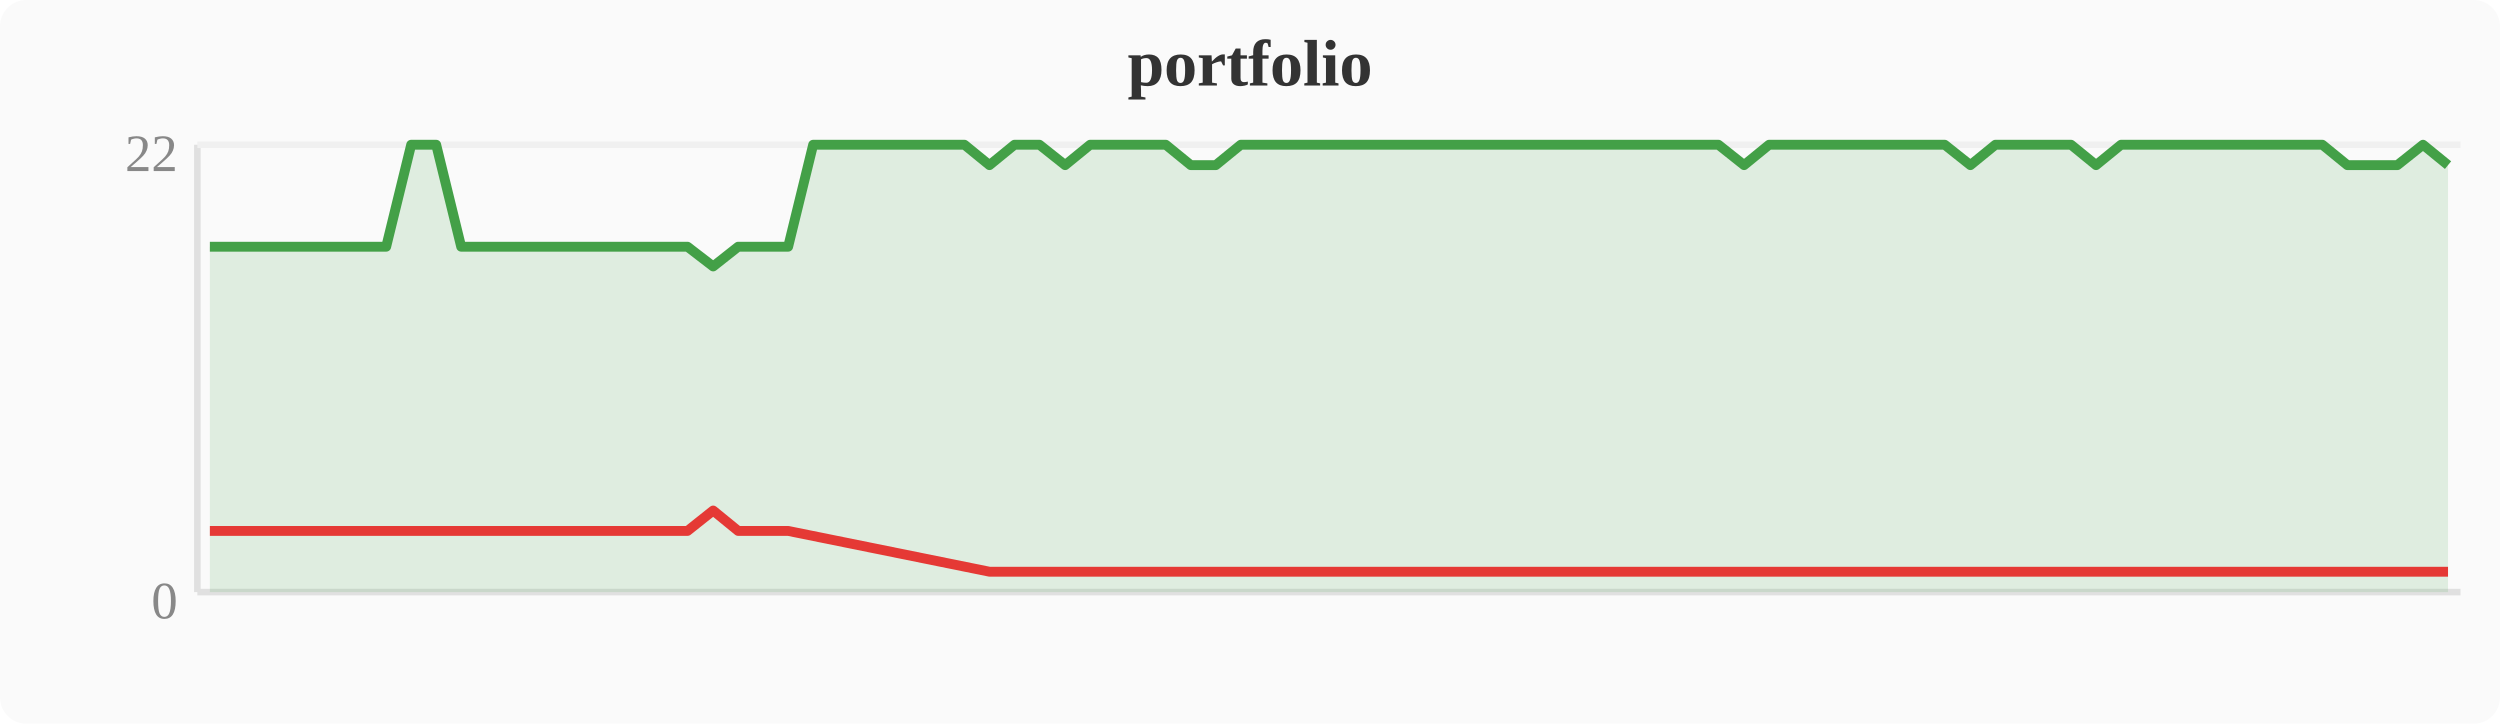
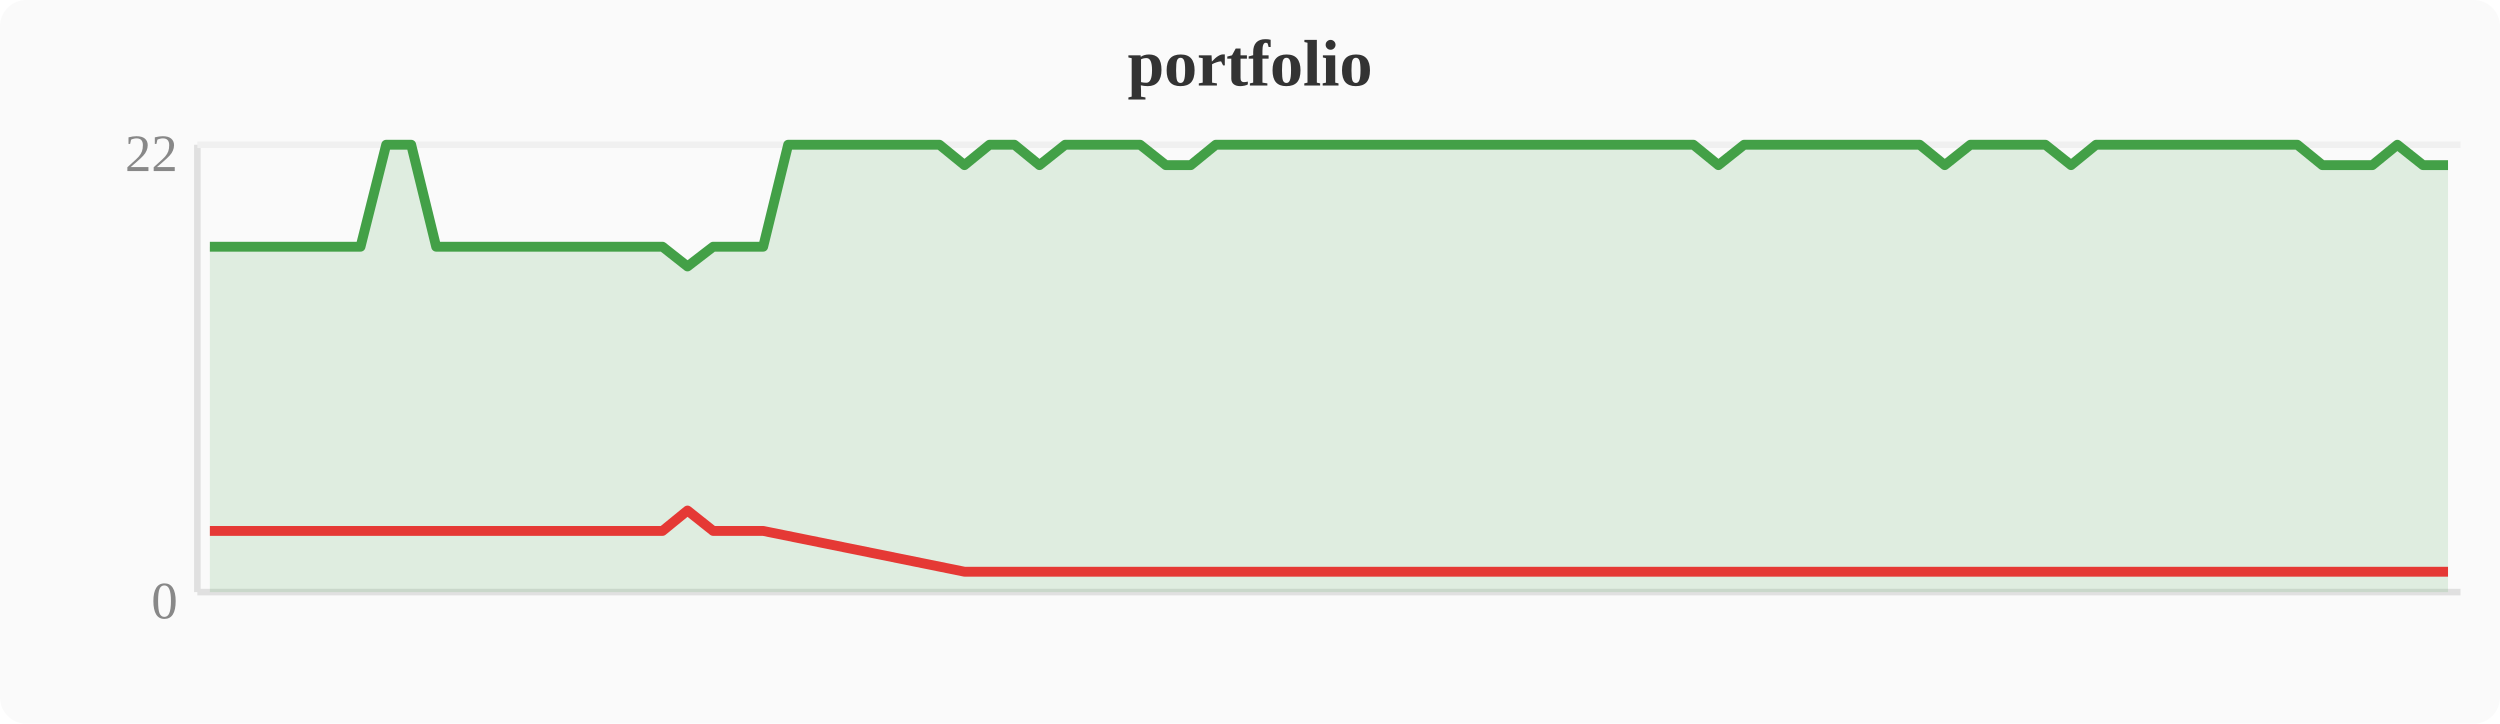
<svg xmlns="http://www.w3.org/2000/svg" width="380" height="110" viewBox="0 0 380 110">
  <rect width="380" height="110" fill="#fafafa" rx="4" />
  <text x="190" y="13" text-anchor="middle" font-size="10" font-weight="bold" fill="#333">portfolio</text>
  <line x1="30" y1="22" x2="30" y2="90" stroke="#e0e0e0" stroke-width="1" />
  <line x1="30" y1="90" x2="374" y2="90" stroke="#e0e0e0" stroke-width="1" />
  <line x1="30" y1="22" x2="374" y2="22" stroke="#f0f0f0" stroke-width="1" />
  <text x="27" y="94" text-anchor="end" font-size="8" fill="#888">0</text>
  <text x="27" y="26" text-anchor="end" font-size="8" fill="#888">22</text>
-   <polygon points="31.9,37.5 35.7,37.5 39.6,37.5 43.4,37.5 47.2,37.5 51.0,37.5 54.8,37.5 58.7,37.5 62.5,22.0 66.3,22.0 70.1,37.5 74.0,37.5 77.8,37.5 81.6,37.5 85.4,37.5 89.2,37.5 93.1,37.5 96.9,37.5 100.7,37.5 104.5,37.5 108.4,40.5 112.2,37.5 116.0,37.5 119.8,37.5 123.6,22.0 127.5,22.0 131.3,22.0 135.1,22.0 138.9,22.0 142.8,22.0 146.6,22.0 150.4,25.1 154.2,22.0 158.0,22.0 161.9,25.1 165.7,22.0 169.5,22.0 173.3,22.0 177.2,22.0 181.0,25.1 184.8,25.1 188.6,22.0 192.4,22.0 196.3,22.0 200.1,22.0 203.9,22.0 207.7,22.0 211.6,22.0 215.4,22.0 219.2,22.0 223.0,22.0 226.8,22.0 230.7,22.0 234.5,22.0 238.3,22.0 242.1,22.0 246.0,22.0 249.8,22.0 253.6,22.0 257.4,22.0 261.2,22.0 265.1,25.1 268.9,22.0 272.7,22.0 276.5,22.0 280.4,22.0 284.2,22.0 288.0,22.0 291.8,22.0 295.6,22.0 299.5,25.1 303.3,22.0 307.1,22.0 310.9,22.0 314.8,22.0 318.6,25.1 322.4,22.0 326.2,22.0 330.0,22.0 333.9,22.0 337.7,22.0 341.5,22.0 345.3,22.0 349.2,22.0 353.0,22.0 356.8,25.1 360.6,25.1 364.4,25.1 368.3,22.0 372.1,25.1 372.1,90 31.9,90" fill="#43a047" opacity="0.15" />
-   <polyline points="31.9,37.5 35.7,37.5 39.6,37.5 43.4,37.5 47.2,37.5 51.0,37.5 54.8,37.5 58.7,37.5 62.5,22.0 66.3,22.0 70.1,37.5 74.0,37.5 77.8,37.5 81.6,37.5 85.4,37.5 89.2,37.5 93.1,37.5 96.9,37.5 100.7,37.5 104.5,37.5 108.4,40.5 112.2,37.5 116.0,37.5 119.8,37.5 123.6,22.0 127.5,22.0 131.3,22.0 135.1,22.0 138.9,22.0 142.8,22.0 146.6,22.0 150.4,25.1 154.2,22.0 158.0,22.0 161.9,25.1 165.7,22.0 169.5,22.0 173.3,22.0 177.2,22.0 181.0,25.1 184.8,25.1 188.6,22.0 192.4,22.0 196.3,22.0 200.1,22.0 203.9,22.0 207.7,22.0 211.6,22.0 215.4,22.0 219.2,22.0 223.0,22.0 226.8,22.0 230.7,22.0 234.5,22.0 238.3,22.0 242.1,22.0 246.0,22.0 249.8,22.0 253.6,22.0 257.4,22.0 261.2,22.0 265.1,25.1 268.9,22.0 272.7,22.0 276.5,22.0 280.4,22.0 284.2,22.0 288.0,22.0 291.8,22.0 295.6,22.0 299.5,25.1 303.3,22.0 307.1,22.0 310.9,22.0 314.8,22.0 318.6,25.1 322.4,22.0 326.2,22.0 330.0,22.0 333.9,22.0 337.7,22.0 341.5,22.0 345.3,22.0 349.2,22.0 353.0,22.0 356.8,25.1 360.6,25.1 364.4,25.1 368.3,22.0 372.1,25.1" fill="none" stroke="#43a047" stroke-width="1.5" stroke-linejoin="round" />
-   <polyline points="31.9,80.7 35.7,80.7 39.6,80.7 43.4,80.7 47.2,80.7 51.0,80.7 54.8,80.7 58.7,80.7 70.1,80.7 74.0,80.7 77.8,80.7 81.6,80.7 85.4,80.7 89.2,80.7 93.1,80.7 96.9,80.7 100.7,80.7 104.5,80.7 108.4,77.6 112.2,80.7 116.0,80.7 119.8,80.7 150.4,86.9 161.9,86.9 181.0,86.9 184.8,86.9 265.1,86.9 299.5,86.9 318.6,86.9 356.8,86.9 360.6,86.9 364.4,86.9 372.1,86.9" fill="none" stroke="#e53935" stroke-width="1.5" stroke-linejoin="round" />
+   <polygon points="31.9,37.5 35.7,37.5 39.6,37.5 43.4,37.5 47.2,37.5 51.0,37.5 54.8,37.5 58.7,22.0 62.5,22.0 66.3,37.5 70.1,37.5 74.0,37.5 77.8,37.5 81.6,37.5 85.4,37.5 89.2,37.5 93.1,37.5 96.9,37.5 100.7,37.5 104.5,40.5 108.4,37.5 112.2,37.5 116.0,37.5 119.8,22.0 123.6,22.0 127.5,22.0 131.3,22.0 135.1,22.0 138.9,22.0 142.8,22.0 146.6,25.1 150.4,22.0 154.2,22.0 158.0,25.1 161.9,22.0 165.7,22.0 169.5,22.0 173.3,22.0 177.2,25.1 181.0,25.1 184.8,22.0 188.6,22.0 192.4,22.0 196.3,22.0 200.1,22.0 203.9,22.0 207.7,22.0 211.6,22.0 215.4,22.0 219.2,22.0 223.0,22.0 226.8,22.0 230.7,22.0 234.5,22.0 238.3,22.0 242.1,22.0 246.0,22.0 249.8,22.0 253.6,22.0 257.4,22.0 261.2,25.1 265.1,22.0 268.9,22.0 272.7,22.0 276.5,22.0 280.4,22.0 284.2,22.0 288.0,22.0 291.8,22.0 295.6,25.1 299.5,22.0 303.3,22.0 307.1,22.0 310.9,22.0 314.8,25.1 318.6,22.0 322.4,22.0 326.2,22.0 330.0,22.0 333.9,22.0 337.7,22.0 341.5,22.0 345.3,22.0 349.2,22.0 353.0,25.1 356.8,25.1 360.6,25.1 364.4,22.0 368.3,25.1 372.1,25.1 372.1,90 31.9,90" fill="#43a047" opacity="0.15" />
+   <polyline points="31.9,37.5 35.7,37.5 39.6,37.5 43.4,37.5 47.2,37.5 51.0,37.5 54.8,37.5 58.7,22.0 62.5,22.0 66.3,37.5 70.1,37.5 74.0,37.5 77.8,37.5 81.6,37.5 85.4,37.5 89.2,37.5 93.1,37.5 96.9,37.5 100.7,37.5 104.5,40.5 108.4,37.5 112.2,37.5 116.0,37.5 119.8,22.0 123.6,22.0 127.5,22.0 131.3,22.0 135.1,22.0 138.9,22.0 142.8,22.0 146.6,25.1 150.4,22.0 154.2,22.0 158.0,25.1 161.9,22.0 165.7,22.0 169.5,22.0 173.3,22.0 177.2,25.1 181.0,25.1 184.8,22.0 188.6,22.0 192.4,22.0 196.3,22.0 200.1,22.0 203.9,22.0 207.7,22.0 211.6,22.0 215.4,22.0 219.2,22.0 223.0,22.0 226.8,22.0 230.7,22.0 234.5,22.0 238.3,22.0 242.1,22.0 246.0,22.0 249.8,22.0 253.6,22.0 257.4,22.0 261.2,25.1 265.1,22.0 268.9,22.0 272.7,22.0 276.5,22.0 280.4,22.0 284.2,22.0 288.0,22.0 291.8,22.0 295.6,25.1 299.5,22.0 303.3,22.0 307.1,22.0 310.9,22.0 314.8,25.1 318.6,22.0 322.4,22.0 326.2,22.0 330.0,22.0 333.9,22.0 337.7,22.0 341.5,22.0 345.3,22.0 349.2,22.0 353.0,25.1 356.8,25.1 360.6,25.1 364.4,22.0 368.3,25.1 372.1,25.1" fill="none" stroke="#43a047" stroke-width="1.5" stroke-linejoin="round" />
+   <polyline points="31.9,80.7 35.7,80.7 39.6,80.7 43.4,80.7 47.2,80.7 51.0,80.7 54.8,80.7 66.3,80.7 70.1,80.7 74.0,80.7 77.8,80.7 81.6,80.7 85.4,80.7 89.2,80.7 93.1,80.7 96.9,80.7 100.7,80.7 104.5,77.6 108.4,80.7 112.2,80.7 116.0,80.7 146.6,86.9 158.0,86.9 177.2,86.9 181.0,86.9 261.2,86.9 295.6,86.9 314.8,86.9 353.0,86.9 356.8,86.9 360.6,86.9 368.3,86.9 372.1,86.9" fill="none" stroke="#e53935" stroke-width="1.5" stroke-linejoin="round" />
</svg>
